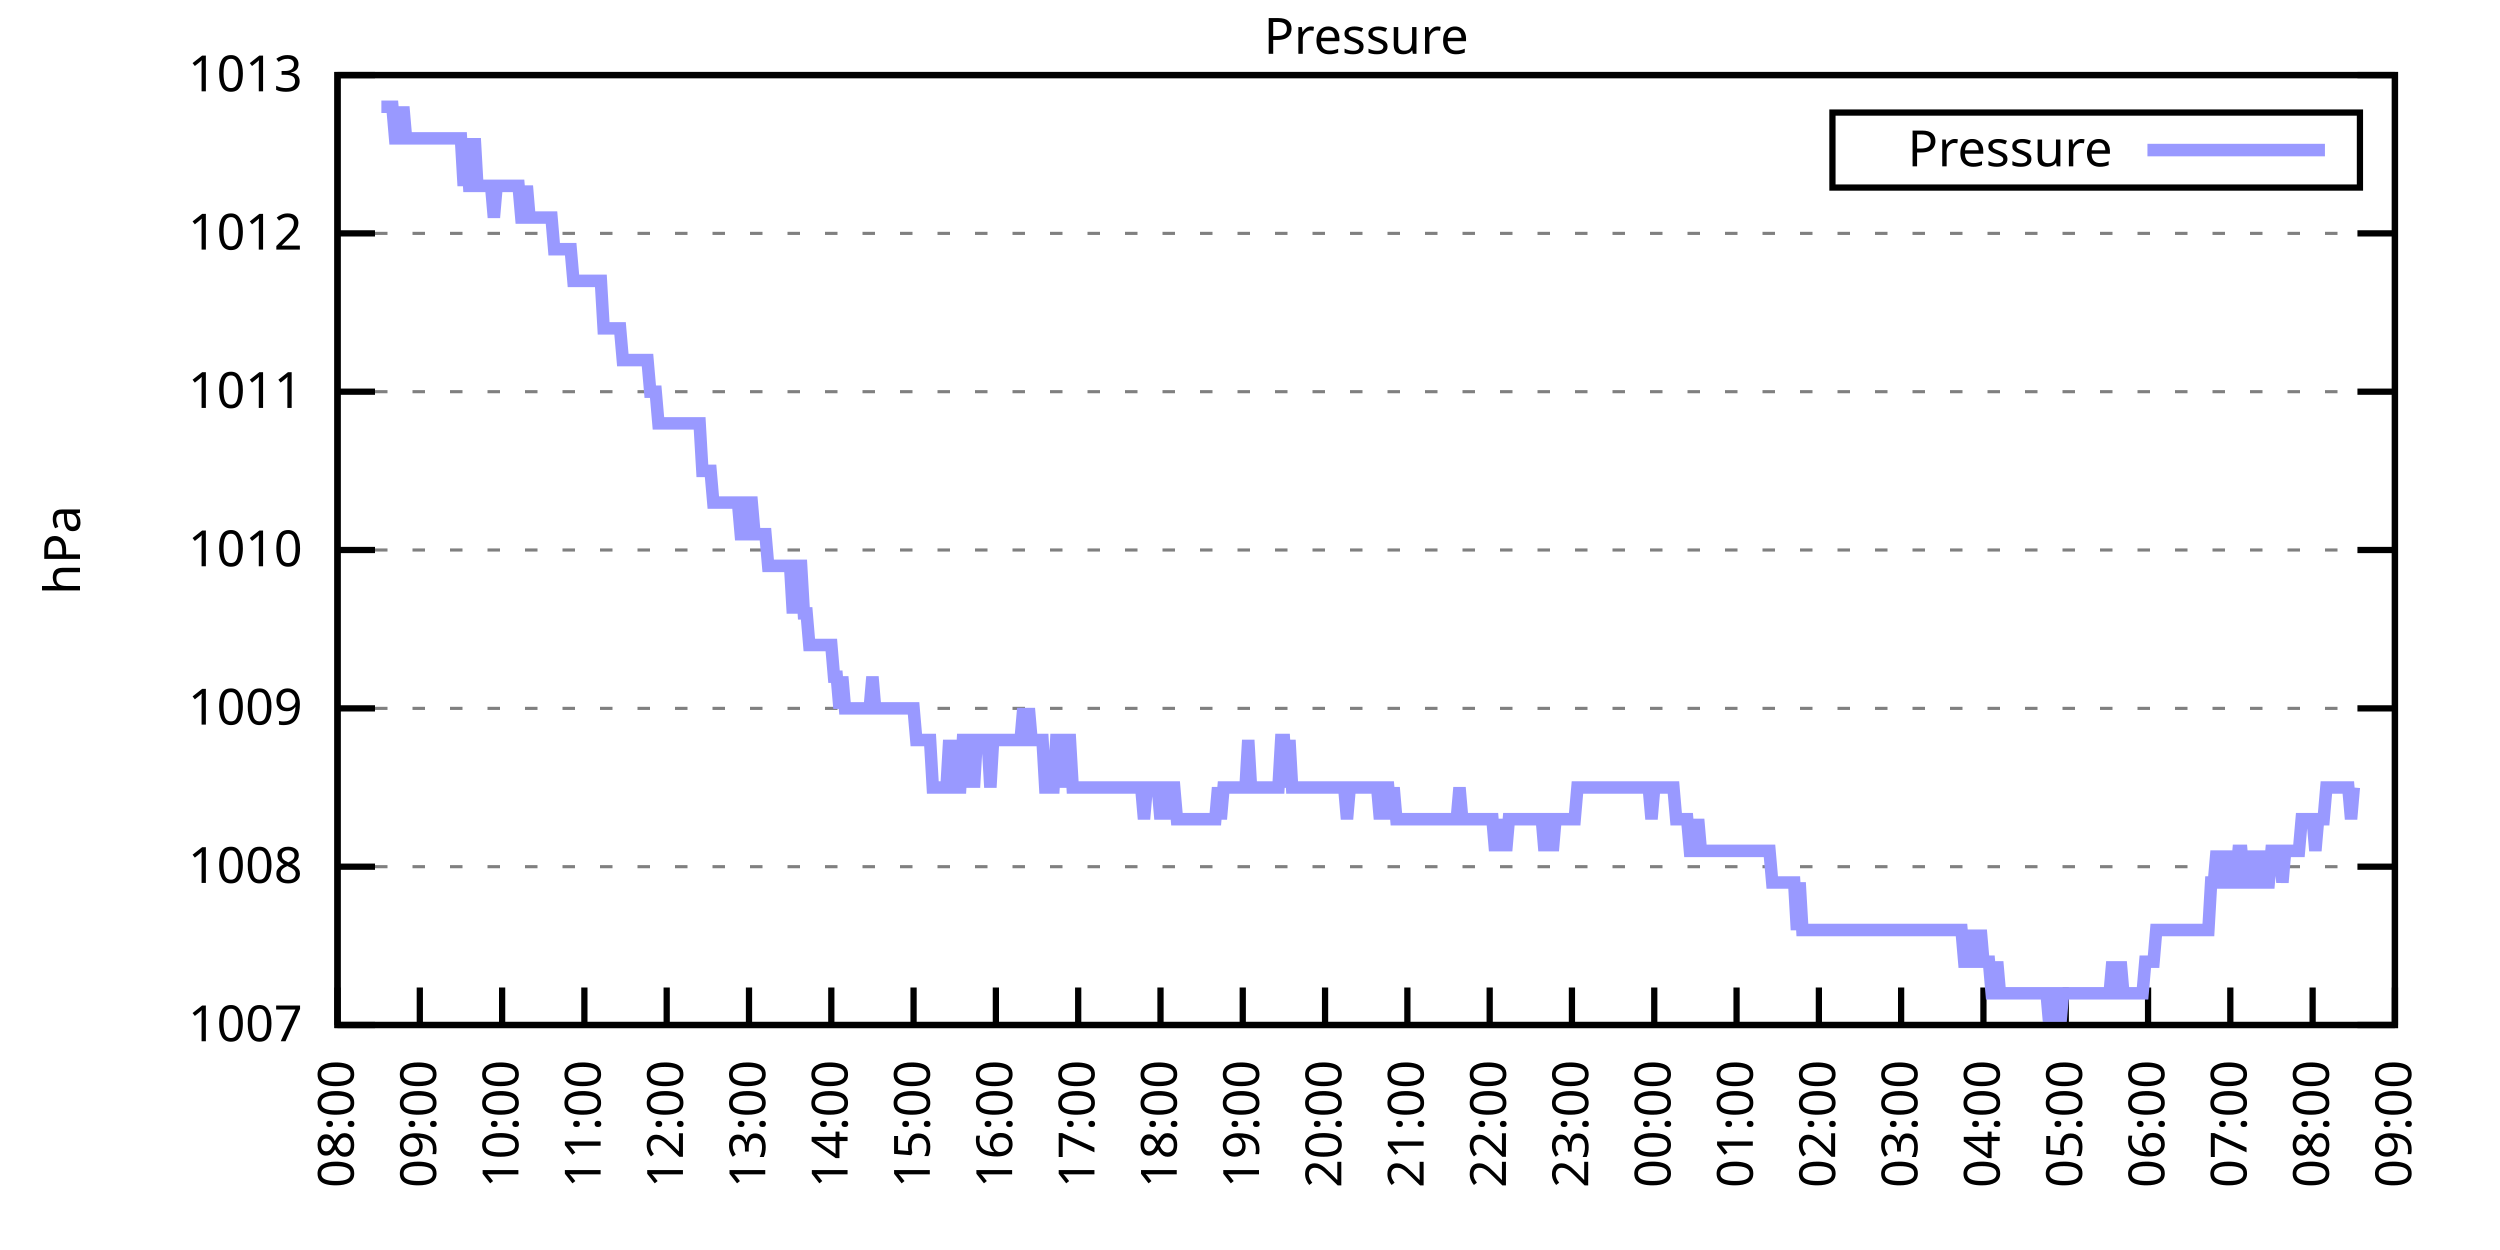
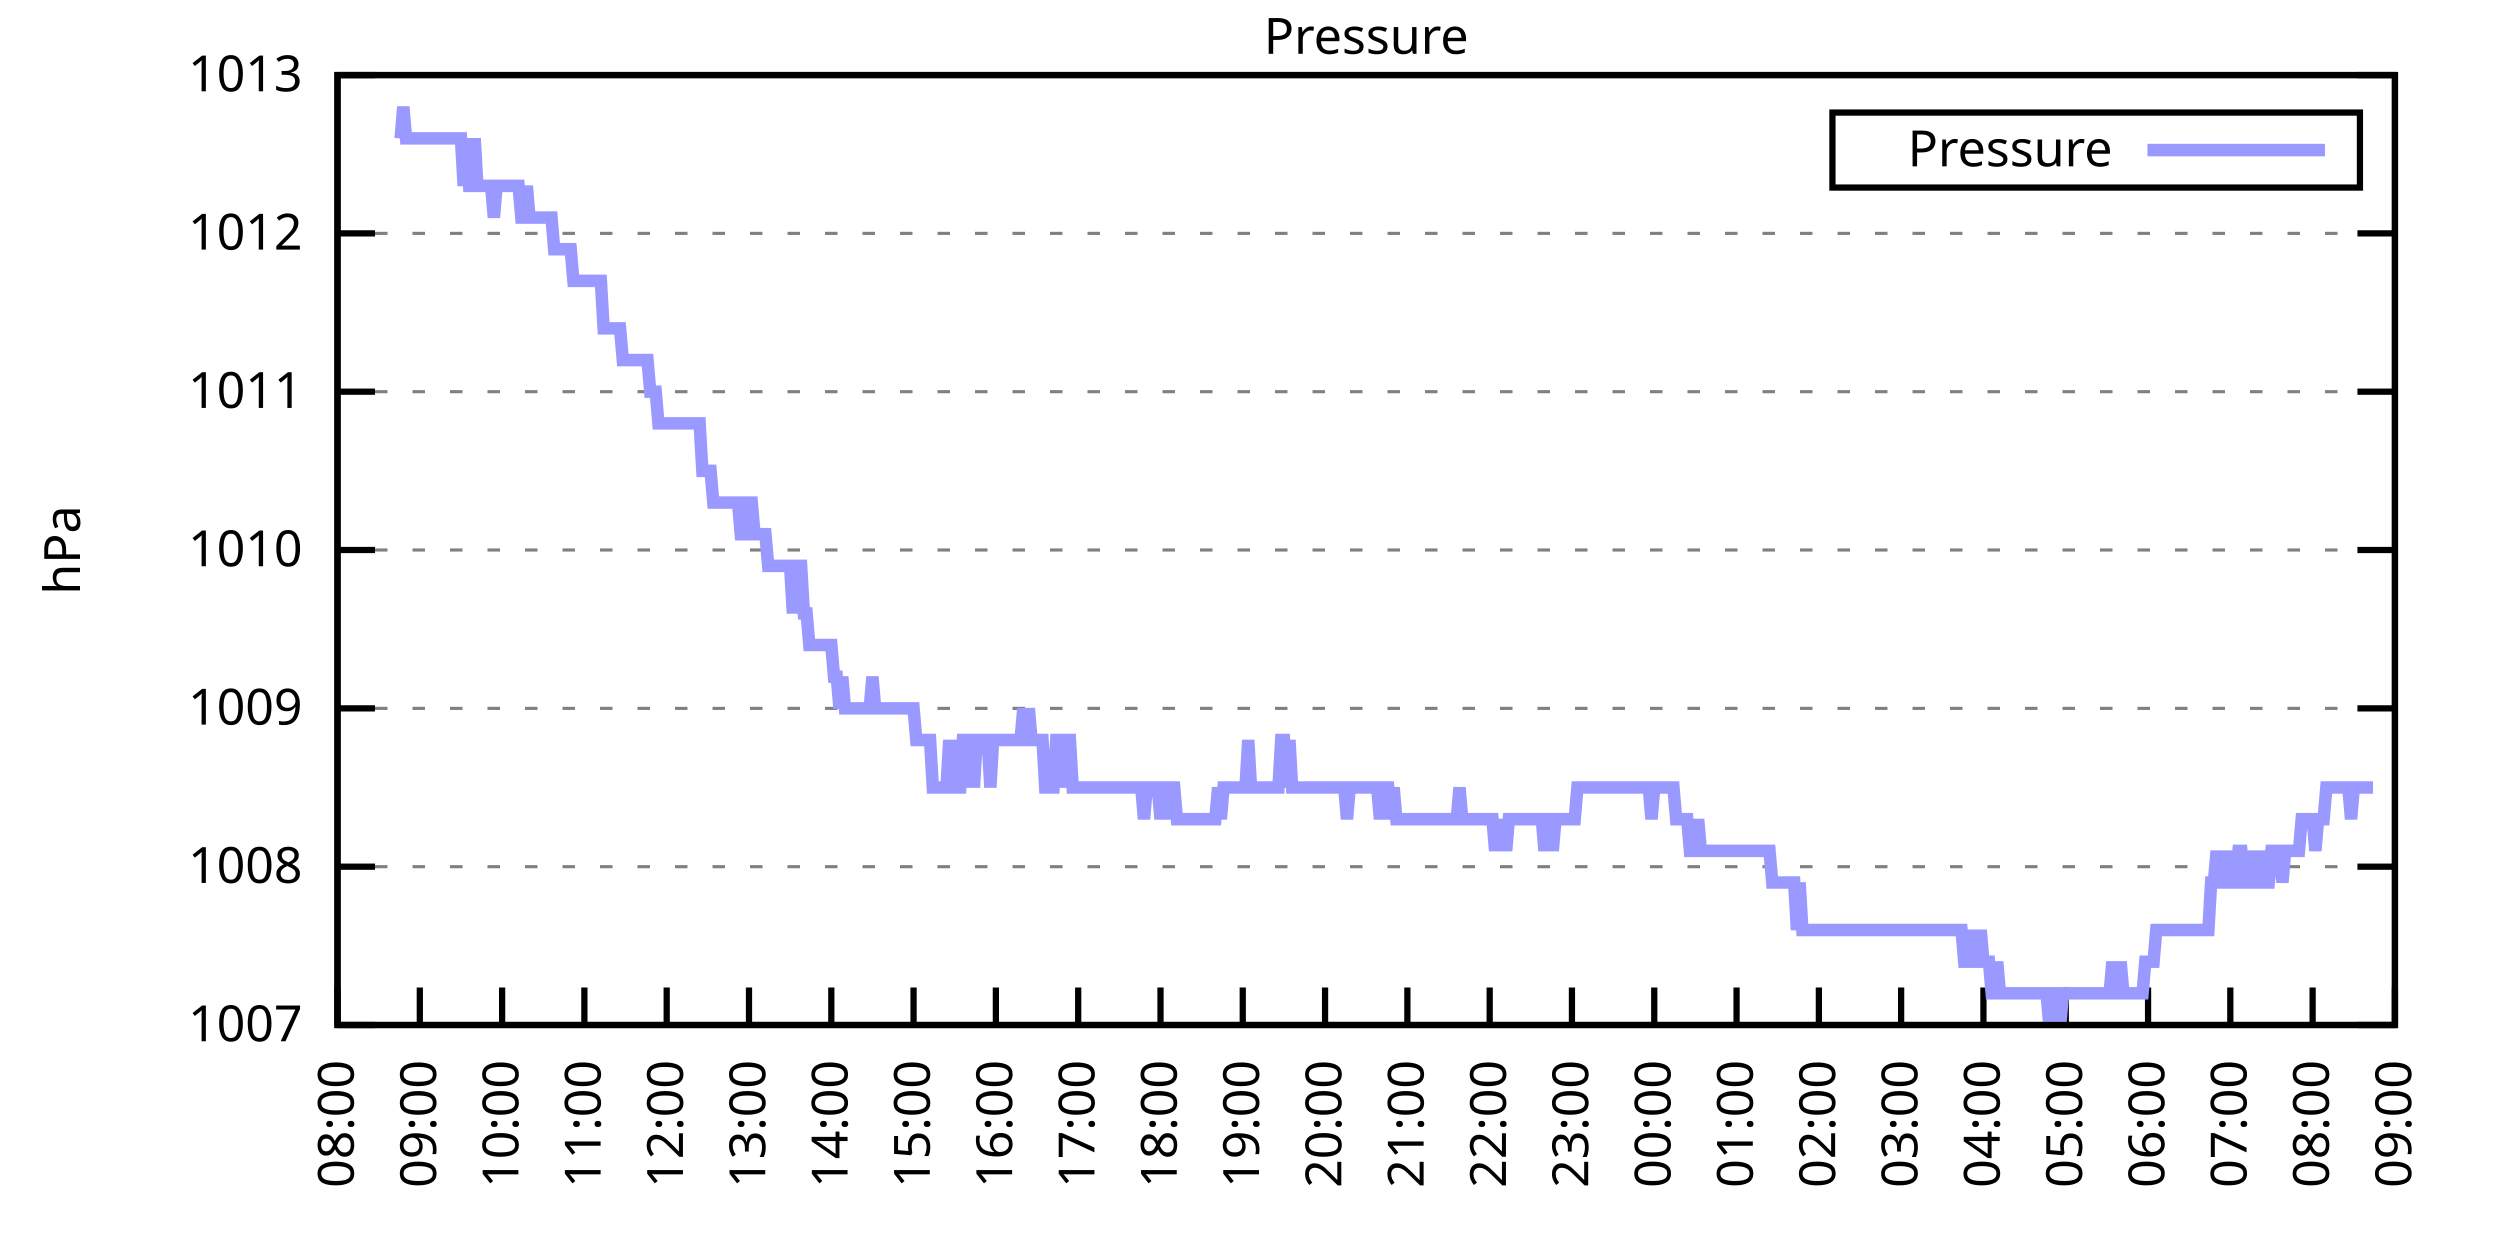
<svg xmlns="http://www.w3.org/2000/svg" xmlns:xlink="http://www.w3.org/1999/xlink" width="400" height="200" viewBox="0 0 400 200">
  <g id="gnuplot_canvas">
    <rect x="0" y="0" width="400" height="200" fill="none" />
    <defs>
      <circle id="gpDot" r="0.5" stroke-width="0.5" stroke="currentColor" />
      <path id="gpPt0" stroke-width="0.333" stroke="currentColor" d="M-1,0 h2 M0,-1 v2" />
      <path id="gpPt1" stroke-width="0.333" stroke="currentColor" d="M-1,-1 L1,1 M1,-1 L-1,1" />
      <path id="gpPt2" stroke-width="0.333" stroke="currentColor" d="M-1,0 L1,0 M0,-1 L0,1 M-1,-1 L1,1 M-1,1 L1,-1" />
      <rect id="gpPt3" stroke-width="0.333" stroke="currentColor" x="-1" y="-1" width="2" height="2" />
      <rect id="gpPt4" stroke-width="0.333" stroke="currentColor" fill="currentColor" x="-1" y="-1" width="2" height="2" />
      <circle id="gpPt5" stroke-width="0.333" stroke="currentColor" cx="0" cy="0" r="1" />
      <use xlink:href="#gpPt5" id="gpPt6" fill="currentColor" stroke="none" />
      <path id="gpPt7" stroke-width="0.333" stroke="currentColor" d="M0,-1.33 L-1.33,0.67 L1.33,0.67 z" />
      <use xlink:href="#gpPt7" id="gpPt8" fill="currentColor" stroke="none" />
      <use xlink:href="#gpPt7" id="gpPt9" stroke="currentColor" transform="rotate(180)" />
      <use xlink:href="#gpPt9" id="gpPt10" fill="currentColor" stroke="none" />
      <use xlink:href="#gpPt3" id="gpPt11" stroke="currentColor" transform="rotate(45)" />
      <use xlink:href="#gpPt11" id="gpPt12" fill="currentColor" stroke="none" />
      <path id="gpPt13" stroke-width="0.333" stroke="currentColor" d="M0,1.330 L1.265,0.411 L0.782,-1.067 L-0.782,-1.076 L-1.265,0.411 z" />
      <use xlink:href="#gpPt13" id="gpPt14" fill="currentColor" stroke="none" />
      <filter id="textbox" filterUnits="objectBoundingBox" x="0" y="0" height="1" width="1">
        <feFlood flood-color="white" flood-opacity="1" result="bgnd" />
        <feComposite in="SourceGraphic" in2="bgnd" operator="atop" />
      </filter>
      <filter id="greybox" filterUnits="objectBoundingBox" x="0" y="0" height="1" width="1">
        <feFlood flood-color="lightgrey" flood-opacity="1" result="grey" />
        <feComposite in="SourceGraphic" in2="grey" operator="atop" />
      </filter>
    </defs>
    <g fill="none" color="white" stroke="currentColor" stroke-width="1.00" stroke-linecap="butt" stroke-linejoin="miter">
</g>
    <g fill="none" color="black" stroke="currentColor" stroke-width="1.00" stroke-linecap="butt" stroke-linejoin="miter">
      <g stroke="none" shape-rendering="crispEdges">
        <polygon fill="rgb(255, 255, 255)" points="54.00,164.00 383.18,164.00 383.18,12.02 54.00,12.02 " />
      </g>
    </g>
    <g fill="none" color="black" stroke="currentColor" stroke-width="1.00" stroke-linecap="butt" stroke-linejoin="miter">
</g>
    <g fill="none" color="black" stroke="black" stroke-width="0.50" stroke-linecap="butt" stroke-linejoin="miter">
</g>
    <g fill="none" color="gray" stroke="currentColor" stroke-width="0.50" stroke-linecap="butt" stroke-linejoin="miter">
      <path stroke="gray" stroke-dasharray="2,4" class="gridline" d="M54.00,164.00 L383.19,164.00  " />
    </g>
    <g fill="none" color="gray" stroke="gray" stroke-width="1.00" stroke-linecap="butt" stroke-linejoin="miter">
</g>
    <g fill="none" color="black" stroke="currentColor" stroke-width="1.00" stroke-linecap="butt" stroke-linejoin="miter">
      <path stroke="black" d="M54.00,164.00 L60.00,164.00 M383.19,164.00 L377.19,164.00  " />
      <g transform="translate(48.40,166.60)" stroke="none" fill="black" font-family="Sans" font-size="8.00" text-anchor="end">
        <text>
          <tspan font-family="Sans"> 1007</tspan>
        </text>
      </g>
    </g>
    <g fill="none" color="black" stroke="currentColor" stroke-width="1.00" stroke-linecap="butt" stroke-linejoin="miter">
</g>
    <g fill="none" color="black" stroke="black" stroke-width="0.50" stroke-linecap="butt" stroke-linejoin="miter">
</g>
    <g fill="none" color="gray" stroke="currentColor" stroke-width="0.50" stroke-linecap="butt" stroke-linejoin="miter">
      <path stroke="gray" stroke-dasharray="2,4" class="gridline" d="M54.00,138.67 L383.19,138.67  " />
    </g>
    <g fill="none" color="gray" stroke="gray" stroke-width="1.00" stroke-linecap="butt" stroke-linejoin="miter">
</g>
    <g fill="none" color="black" stroke="currentColor" stroke-width="1.00" stroke-linecap="butt" stroke-linejoin="miter">
      <path stroke="black" d="M54.00,138.67 L60.00,138.67 M383.19,138.67 L377.19,138.67  " />
      <g transform="translate(48.40,141.27)" stroke="none" fill="black" font-family="Sans" font-size="8.00" text-anchor="end">
        <text>
          <tspan font-family="Sans"> 1008</tspan>
        </text>
      </g>
    </g>
    <g fill="none" color="black" stroke="currentColor" stroke-width="1.00" stroke-linecap="butt" stroke-linejoin="miter">
</g>
    <g fill="none" color="black" stroke="black" stroke-width="0.50" stroke-linecap="butt" stroke-linejoin="miter">
</g>
    <g fill="none" color="gray" stroke="currentColor" stroke-width="0.50" stroke-linecap="butt" stroke-linejoin="miter">
      <path stroke="gray" stroke-dasharray="2,4" class="gridline" d="M54.00,113.34 L383.19,113.34  " />
    </g>
    <g fill="none" color="gray" stroke="gray" stroke-width="1.00" stroke-linecap="butt" stroke-linejoin="miter">
</g>
    <g fill="none" color="black" stroke="currentColor" stroke-width="1.00" stroke-linecap="butt" stroke-linejoin="miter">
      <path stroke="black" d="M54.00,113.34 L60.00,113.34 M383.19,113.34 L377.19,113.34  " />
      <g transform="translate(48.40,115.94)" stroke="none" fill="black" font-family="Sans" font-size="8.00" text-anchor="end">
        <text>
          <tspan font-family="Sans"> 1009</tspan>
        </text>
      </g>
    </g>
    <g fill="none" color="black" stroke="currentColor" stroke-width="1.00" stroke-linecap="butt" stroke-linejoin="miter">
</g>
    <g fill="none" color="black" stroke="black" stroke-width="0.50" stroke-linecap="butt" stroke-linejoin="miter">
</g>
    <g fill="none" color="gray" stroke="currentColor" stroke-width="0.50" stroke-linecap="butt" stroke-linejoin="miter">
      <path stroke="gray" stroke-dasharray="2,4" class="gridline" d="M54.00,88.00 L383.19,88.00  " />
    </g>
    <g fill="none" color="gray" stroke="gray" stroke-width="1.00" stroke-linecap="butt" stroke-linejoin="miter">
</g>
    <g fill="none" color="black" stroke="currentColor" stroke-width="1.00" stroke-linecap="butt" stroke-linejoin="miter">
      <path stroke="black" d="M54.00,88.00 L60.00,88.00 M383.19,88.00 L377.19,88.00  " />
      <g transform="translate(48.40,90.60)" stroke="none" fill="black" font-family="Sans" font-size="8.00" text-anchor="end">
        <text>
          <tspan font-family="Sans"> 1010</tspan>
        </text>
      </g>
    </g>
    <g fill="none" color="black" stroke="currentColor" stroke-width="1.00" stroke-linecap="butt" stroke-linejoin="miter">
</g>
    <g fill="none" color="black" stroke="black" stroke-width="0.50" stroke-linecap="butt" stroke-linejoin="miter">
</g>
    <g fill="none" color="gray" stroke="currentColor" stroke-width="0.50" stroke-linecap="butt" stroke-linejoin="miter">
      <path stroke="gray" stroke-dasharray="2,4" class="gridline" d="M54.00,62.67 L383.19,62.67  " />
    </g>
    <g fill="none" color="gray" stroke="gray" stroke-width="1.00" stroke-linecap="butt" stroke-linejoin="miter">
</g>
    <g fill="none" color="black" stroke="currentColor" stroke-width="1.00" stroke-linecap="butt" stroke-linejoin="miter">
      <path stroke="black" d="M54.00,62.67 L60.00,62.67 M383.19,62.67 L377.19,62.67  " />
      <g transform="translate(48.40,65.27)" stroke="none" fill="black" font-family="Sans" font-size="8.00" text-anchor="end">
        <text>
          <tspan font-family="Sans"> 1011</tspan>
        </text>
      </g>
    </g>
    <g fill="none" color="black" stroke="currentColor" stroke-width="1.00" stroke-linecap="butt" stroke-linejoin="miter">
</g>
    <g fill="none" color="black" stroke="black" stroke-width="0.50" stroke-linecap="butt" stroke-linejoin="miter">
</g>
    <g fill="none" color="gray" stroke="currentColor" stroke-width="0.50" stroke-linecap="butt" stroke-linejoin="miter">
      <path stroke="gray" stroke-dasharray="2,4" class="gridline" d="M54.00,37.34 L383.19,37.34  " />
    </g>
    <g fill="none" color="gray" stroke="gray" stroke-width="1.00" stroke-linecap="butt" stroke-linejoin="miter">
</g>
    <g fill="none" color="black" stroke="currentColor" stroke-width="1.00" stroke-linecap="butt" stroke-linejoin="miter">
      <path stroke="black" d="M54.00,37.34 L60.00,37.34 M383.19,37.34 L377.19,37.34  " />
      <g transform="translate(48.40,39.94)" stroke="none" fill="black" font-family="Sans" font-size="8.00" text-anchor="end">
        <text>
          <tspan font-family="Sans"> 1012</tspan>
        </text>
      </g>
    </g>
    <g fill="none" color="black" stroke="currentColor" stroke-width="1.00" stroke-linecap="butt" stroke-linejoin="miter">
</g>
    <g fill="none" color="black" stroke="black" stroke-width="0.50" stroke-linecap="butt" stroke-linejoin="miter">
</g>
    <g fill="none" color="gray" stroke="currentColor" stroke-width="0.50" stroke-linecap="butt" stroke-linejoin="miter">
      <path stroke="gray" stroke-dasharray="2,4" class="gridline" d="M54.00,12.01 L383.19,12.01  " />
    </g>
    <g fill="none" color="gray" stroke="gray" stroke-width="1.00" stroke-linecap="butt" stroke-linejoin="miter">
</g>
    <g fill="none" color="black" stroke="currentColor" stroke-width="1.00" stroke-linecap="butt" stroke-linejoin="miter">
      <path stroke="black" d="M54.00,12.01 L60.00,12.01 M383.19,12.01 L377.19,12.01  " />
      <g transform="translate(48.40,14.61)" stroke="none" fill="black" font-family="Sans" font-size="8.00" text-anchor="end">
        <text>
          <tspan font-family="Sans"> 1013</tspan>
        </text>
      </g>
    </g>
    <g fill="none" color="black" stroke="currentColor" stroke-width="1.00" stroke-linecap="butt" stroke-linejoin="miter">
      <path stroke="black" d="M54.00,164.00 L54.00,158.00  " />
      <g transform="translate(56.60,169.60) rotate(270.00)" stroke="none" fill="black" font-family="Sans" font-size="8.00" text-anchor="end">
        <text>
          <tspan font-family="Sans">08:00</tspan>
        </text>
      </g>
    </g>
    <g fill="none" color="black" stroke="currentColor" stroke-width="1.00" stroke-linecap="butt" stroke-linejoin="miter">
      <path stroke="black" d="M67.17,164.00 L67.17,158.00  " />
      <g transform="translate(69.77,169.60) rotate(270.00)" stroke="none" fill="black" font-family="Sans" font-size="8.00" text-anchor="end">
        <text>
          <tspan font-family="Sans">09:00</tspan>
        </text>
      </g>
    </g>
    <g fill="none" color="black" stroke="currentColor" stroke-width="1.00" stroke-linecap="butt" stroke-linejoin="miter">
      <path stroke="black" d="M80.34,164.00 L80.34,158.00  " />
      <g transform="translate(82.94,169.60) rotate(270.00)" stroke="none" fill="black" font-family="Sans" font-size="8.00" text-anchor="end">
        <text>
          <tspan font-family="Sans">10:00</tspan>
        </text>
      </g>
    </g>
    <g fill="none" color="black" stroke="currentColor" stroke-width="1.00" stroke-linecap="butt" stroke-linejoin="miter">
      <path stroke="black" d="M93.50,164.00 L93.50,158.00  " />
      <g transform="translate(96.10,169.60) rotate(270.00)" stroke="none" fill="black" font-family="Sans" font-size="8.00" text-anchor="end">
        <text>
          <tspan font-family="Sans">11:00</tspan>
        </text>
      </g>
    </g>
    <g fill="none" color="black" stroke="currentColor" stroke-width="1.00" stroke-linecap="butt" stroke-linejoin="miter">
      <path stroke="black" d="M106.67,164.00 L106.67,158.00  " />
      <g transform="translate(109.27,169.60) rotate(270.00)" stroke="none" fill="black" font-family="Sans" font-size="8.00" text-anchor="end">
        <text>
          <tspan font-family="Sans">12:00</tspan>
        </text>
      </g>
    </g>
    <g fill="none" color="black" stroke="currentColor" stroke-width="1.00" stroke-linecap="butt" stroke-linejoin="miter">
      <path stroke="black" d="M119.84,164.00 L119.84,158.00  " />
      <g transform="translate(122.44,169.60) rotate(270.00)" stroke="none" fill="black" font-family="Sans" font-size="8.00" text-anchor="end">
        <text>
          <tspan font-family="Sans">13:00</tspan>
        </text>
      </g>
    </g>
    <g fill="none" color="black" stroke="currentColor" stroke-width="1.00" stroke-linecap="butt" stroke-linejoin="miter">
      <path stroke="black" d="M133.01,164.00 L133.01,158.00  " />
      <g transform="translate(135.61,169.60) rotate(270.00)" stroke="none" fill="black" font-family="Sans" font-size="8.00" text-anchor="end">
        <text>
          <tspan font-family="Sans">14:00</tspan>
        </text>
      </g>
    </g>
    <g fill="none" color="black" stroke="currentColor" stroke-width="1.00" stroke-linecap="butt" stroke-linejoin="miter">
      <path stroke="black" d="M146.17,164.00 L146.17,158.00  " />
      <g transform="translate(148.77,169.60) rotate(270.00)" stroke="none" fill="black" font-family="Sans" font-size="8.00" text-anchor="end">
        <text>
          <tspan font-family="Sans">15:00</tspan>
        </text>
      </g>
    </g>
    <g fill="none" color="black" stroke="currentColor" stroke-width="1.00" stroke-linecap="butt" stroke-linejoin="miter">
      <path stroke="black" d="M159.34,164.00 L159.34,158.00  " />
      <g transform="translate(161.94,169.60) rotate(270.00)" stroke="none" fill="black" font-family="Sans" font-size="8.00" text-anchor="end">
        <text>
          <tspan font-family="Sans">16:00</tspan>
        </text>
      </g>
    </g>
    <g fill="none" color="black" stroke="currentColor" stroke-width="1.00" stroke-linecap="butt" stroke-linejoin="miter">
      <path stroke="black" d="M172.51,164.00 L172.51,158.00  " />
      <g transform="translate(175.11,169.60) rotate(270.00)" stroke="none" fill="black" font-family="Sans" font-size="8.00" text-anchor="end">
        <text>
          <tspan font-family="Sans">17:00</tspan>
        </text>
      </g>
    </g>
    <g fill="none" color="black" stroke="currentColor" stroke-width="1.00" stroke-linecap="butt" stroke-linejoin="miter">
      <path stroke="black" d="M185.68,164.00 L185.68,158.00  " />
      <g transform="translate(188.28,169.60) rotate(270.00)" stroke="none" fill="black" font-family="Sans" font-size="8.00" text-anchor="end">
        <text>
          <tspan font-family="Sans">18:00</tspan>
        </text>
      </g>
    </g>
    <g fill="none" color="black" stroke="currentColor" stroke-width="1.00" stroke-linecap="butt" stroke-linejoin="miter">
      <path stroke="black" d="M198.84,164.00 L198.84,158.00  " />
      <g transform="translate(201.44,169.60) rotate(270.00)" stroke="none" fill="black" font-family="Sans" font-size="8.00" text-anchor="end">
        <text>
          <tspan font-family="Sans">19:00</tspan>
        </text>
      </g>
    </g>
    <g fill="none" color="black" stroke="currentColor" stroke-width="1.00" stroke-linecap="butt" stroke-linejoin="miter">
      <path stroke="black" d="M212.01,164.00 L212.01,158.00  " />
      <g transform="translate(214.61,169.60) rotate(270.00)" stroke="none" fill="black" font-family="Sans" font-size="8.00" text-anchor="end">
        <text>
          <tspan font-family="Sans">20:00</tspan>
        </text>
      </g>
    </g>
    <g fill="none" color="black" stroke="currentColor" stroke-width="1.00" stroke-linecap="butt" stroke-linejoin="miter">
      <path stroke="black" d="M225.18,164.00 L225.18,158.00  " />
      <g transform="translate(227.78,169.60) rotate(270.00)" stroke="none" fill="black" font-family="Sans" font-size="8.00" text-anchor="end">
        <text>
          <tspan font-family="Sans">21:00</tspan>
        </text>
      </g>
    </g>
    <g fill="none" color="black" stroke="currentColor" stroke-width="1.00" stroke-linecap="butt" stroke-linejoin="miter">
      <path stroke="black" d="M238.35,164.00 L238.35,158.00  " />
      <g transform="translate(240.95,169.60) rotate(270.00)" stroke="none" fill="black" font-family="Sans" font-size="8.00" text-anchor="end">
        <text>
          <tspan font-family="Sans">22:00</tspan>
        </text>
      </g>
    </g>
    <g fill="none" color="black" stroke="currentColor" stroke-width="1.00" stroke-linecap="butt" stroke-linejoin="miter">
      <path stroke="black" d="M251.51,164.00 L251.51,158.00  " />
      <g transform="translate(254.11,169.60) rotate(270.00)" stroke="none" fill="black" font-family="Sans" font-size="8.00" text-anchor="end">
        <text>
          <tspan font-family="Sans">23:00</tspan>
        </text>
      </g>
    </g>
    <g fill="none" color="black" stroke="currentColor" stroke-width="1.00" stroke-linecap="butt" stroke-linejoin="miter">
      <path stroke="black" d="M264.68,164.00 L264.68,158.00  " />
      <g transform="translate(267.28,169.60) rotate(270.00)" stroke="none" fill="black" font-family="Sans" font-size="8.00" text-anchor="end">
        <text>
          <tspan font-family="Sans">00:00</tspan>
        </text>
      </g>
    </g>
    <g fill="none" color="black" stroke="currentColor" stroke-width="1.00" stroke-linecap="butt" stroke-linejoin="miter">
      <path stroke="black" d="M277.85,164.00 L277.85,158.00  " />
      <g transform="translate(280.45,169.60) rotate(270.00)" stroke="none" fill="black" font-family="Sans" font-size="8.00" text-anchor="end">
        <text>
          <tspan font-family="Sans">01:00</tspan>
        </text>
      </g>
    </g>
    <g fill="none" color="black" stroke="currentColor" stroke-width="1.00" stroke-linecap="butt" stroke-linejoin="miter">
      <path stroke="black" d="M291.02,164.00 L291.02,158.00  " />
      <g transform="translate(293.62,169.60) rotate(270.00)" stroke="none" fill="black" font-family="Sans" font-size="8.00" text-anchor="end">
        <text>
          <tspan font-family="Sans">02:00</tspan>
        </text>
      </g>
    </g>
    <g fill="none" color="black" stroke="currentColor" stroke-width="1.00" stroke-linecap="butt" stroke-linejoin="miter">
      <path stroke="black" d="M304.18,164.00 L304.18,158.00  " />
      <g transform="translate(306.78,169.60) rotate(270.00)" stroke="none" fill="black" font-family="Sans" font-size="8.00" text-anchor="end">
        <text>
          <tspan font-family="Sans">03:00</tspan>
        </text>
      </g>
    </g>
    <g fill="none" color="black" stroke="currentColor" stroke-width="1.00" stroke-linecap="butt" stroke-linejoin="miter">
      <path stroke="black" d="M317.35,164.00 L317.35,158.00  " />
      <g transform="translate(319.95,169.60) rotate(270.00)" stroke="none" fill="black" font-family="Sans" font-size="8.00" text-anchor="end">
        <text>
          <tspan font-family="Sans">04:00</tspan>
        </text>
      </g>
    </g>
    <g fill="none" color="black" stroke="currentColor" stroke-width="1.00" stroke-linecap="butt" stroke-linejoin="miter">
      <path stroke="black" d="M330.52,164.00 L330.52,158.00  " />
      <g transform="translate(333.12,169.60) rotate(270.00)" stroke="none" fill="black" font-family="Sans" font-size="8.00" text-anchor="end">
        <text>
          <tspan font-family="Sans">05:00</tspan>
        </text>
      </g>
    </g>
    <g fill="none" color="black" stroke="currentColor" stroke-width="1.00" stroke-linecap="butt" stroke-linejoin="miter">
      <path stroke="black" d="M343.69,164.00 L343.69,158.00  " />
      <g transform="translate(346.29,169.60) rotate(270.00)" stroke="none" fill="black" font-family="Sans" font-size="8.00" text-anchor="end">
        <text>
          <tspan font-family="Sans">06:00</tspan>
        </text>
      </g>
    </g>
    <g fill="none" color="black" stroke="currentColor" stroke-width="1.00" stroke-linecap="butt" stroke-linejoin="miter">
      <path stroke="black" d="M356.85,164.00 L356.85,158.00  " />
      <g transform="translate(359.45,169.60) rotate(270.00)" stroke="none" fill="black" font-family="Sans" font-size="8.00" text-anchor="end">
        <text>
          <tspan font-family="Sans">07:00</tspan>
        </text>
      </g>
    </g>
    <g fill="none" color="black" stroke="currentColor" stroke-width="1.00" stroke-linecap="butt" stroke-linejoin="miter">
      <path stroke="black" d="M370.02,164.00 L370.02,158.00  " />
      <g transform="translate(372.62,169.60) rotate(270.00)" stroke="none" fill="black" font-family="Sans" font-size="8.00" text-anchor="end">
        <text>
          <tspan font-family="Sans">08:00</tspan>
        </text>
      </g>
    </g>
    <g fill="none" color="black" stroke="currentColor" stroke-width="1.00" stroke-linecap="butt" stroke-linejoin="miter">
      <path stroke="black" d="M383.19,164.00 L383.19,158.00  " />
      <g transform="translate(385.79,169.60) rotate(270.00)" stroke="none" fill="black" font-family="Sans" font-size="8.00" text-anchor="end">
        <text>
          <tspan font-family="Sans">09:00</tspan>
        </text>
      </g>
    </g>
    <g fill="none" color="black" stroke="currentColor" stroke-width="1.00" stroke-linecap="butt" stroke-linejoin="miter">
</g>
    <g fill="none" color="black" stroke="currentColor" stroke-width="1.00" stroke-linecap="butt" stroke-linejoin="miter">
      <path stroke="black" d="M54.00,12.01 L54.00,164.00 L383.19,164.00 L383.19,12.01 L54.00,12.01 Z  " />
    </g>
    <g fill="none" color="black" stroke="currentColor" stroke-width="1.00" stroke-linecap="butt" stroke-linejoin="miter">
</g>
    <g fill="none" color="black" stroke="currentColor" stroke-width="1.00" stroke-linecap="butt" stroke-linejoin="miter">
      <path stroke="black" d="M293.19,30.01 L293.19,18.01 L377.59,18.01 L377.59,30.01 L293.19,30.01 Z  " />
    </g>
    <g id="Pressure_plot_1">
      <g fill="none" color="white" stroke="black" stroke-width="2.00" stroke-linecap="butt" stroke-linejoin="miter">
</g>
      <g fill="none" color="black" stroke="currentColor" stroke-width="2.00" stroke-linecap="butt" stroke-linejoin="miter">
        <g transform="translate(337.99,26.61)" stroke="none" fill="black" font-family="Sans" font-size="8.00" text-anchor="end">
          <text>
            <tspan font-family="Sans">Pressure</tspan>
          </text>
        </g>
      </g>
      <g fill="none" color="black" stroke="currentColor" stroke-width="2.00" stroke-linecap="butt" stroke-linejoin="miter">
-         <path stroke="rgb(153, 153, 255)" d="M343.59,24.01 L371.99,24.01 M61.02,17.08 L61.46,17.08 L61.90,17.08 L62.34,17.08 L62.78,17.08 L63.22,22.14   L63.66,22.14 L64.10,22.14 L64.53,17.08 L64.97,22.14 L65.41,22.14 L65.85,22.14 L66.29,22.14 L66.73,22.14   L67.17,22.14 L67.61,22.14 L68.05,22.14 L68.48,22.14 L68.92,22.14 L69.36,22.14 L69.80,22.14 L70.24,22.14   L70.68,22.14 L71.12,22.14 L71.56,22.14 L72.00,22.14 L72.43,22.14 L72.87,22.14 L73.31,22.14 L73.75,22.14   L74.19,29.74 L74.63,22.14 L75.07,29.74 L75.51,29.74 L75.95,22.14 L76.38,29.74 L76.82,29.74 L77.26,29.74   L77.70,29.74 L78.14,29.74 L78.58,29.74 L79.02,34.81 L79.46,29.74 L79.90,29.74 L80.34,29.74 L80.77,29.74   L81.21,29.74 L81.65,29.74 L82.09,29.74 L82.53,29.74 L82.97,29.74 L83.41,34.81 L83.85,34.81 L84.29,29.74   L84.72,34.81 L85.16,34.81 L85.60,34.81 L86.04,34.81 L86.48,34.81 L86.92,34.81 L87.36,34.81 L87.80,34.81   L88.24,34.81 L88.67,39.87 L89.11,39.87 L89.55,39.87 L89.99,39.87 L90.43,39.87 L90.87,39.87 L91.31,39.87   L91.75,44.94 L92.19,44.94 L92.62,44.94 L93.06,44.94 L93.50,44.94 L93.94,44.94 L94.38,44.94 L94.82,44.94   L95.26,44.94 L95.70,44.94 L96.14,44.94 L96.58,52.54 L97.01,52.54 L97.45,52.54 L97.89,52.54 L98.33,52.54   L98.77,52.54 L99.21,52.54 L99.65,57.61 L100.09,57.61 L100.53,57.61 L100.96,57.61 L101.40,57.61 L101.84,57.61   L102.28,57.61 L102.72,57.61 L103.16,57.61 L103.60,57.61 L104.04,62.67 L104.48,62.67 L104.91,62.67 L105.35,67.74   L105.79,67.74 L106.23,67.74 L106.67,67.74 L107.11,67.74 L107.55,67.74 L107.99,67.74 L108.43,67.74 L108.87,67.74   L109.30,67.74 L109.74,67.74 L110.18,67.74 L110.62,67.74 L111.06,67.74 L111.50,67.74 L111.94,67.74 L112.38,75.34   L112.82,75.34 L113.25,75.34 L113.69,75.34 L114.13,80.41 L114.57,80.41 L115.01,80.41 L115.45,80.41 L115.89,80.41   L116.33,80.41 L116.77,80.41 L117.20,80.41 L117.64,80.41 L118.08,80.41 L118.52,85.47 L118.96,85.47 L119.40,80.41   L119.84,80.41 L120.28,80.41 L120.72,85.47 L121.15,85.47 L121.59,85.47 L122.03,85.47 L122.47,85.47 L122.91,90.54   L123.35,90.54 L123.79,90.54 L124.23,90.54 L124.67,90.54 L125.11,90.54 L125.54,90.54 L125.98,90.54 L126.42,90.54   L126.86,98.14 L127.30,90.54 L127.74,90.54 L128.18,90.54 L128.62,98.14 L129.06,98.14 L129.49,103.20 L129.93,103.20   L130.37,103.20 L130.81,103.20 L131.25,103.20 L131.69,103.20 L132.13,103.20 L132.57,103.20 L133.01,103.20 L133.44,108.27   L133.88,108.27 L134.32,113.34 L134.76,108.27 L135.20,113.34 L135.64,113.34 L136.08,113.34 L136.52,113.34 L136.96,113.34   L137.39,113.34 L137.83,113.34 L138.27,113.34 L138.71,113.34 L139.15,113.34 L139.59,108.27 L140.03,113.34 L140.47,113.34   L140.91,113.34 L141.35,113.34 L141.78,113.34 L142.22,113.34 L142.66,113.34 L143.10,113.34 L143.54,113.34 L143.98,113.34   L144.42,113.34 L144.86,113.34 L145.30,113.34 L145.73,113.34 L146.17,113.34 L146.61,118.40 L147.05,118.40 L147.49,118.40   L147.93,118.40 L148.37,118.40 L148.81,118.40 L149.25,126.00 L149.68,126.00 L150.12,126.00 L150.56,126.00 L151.00,126.00   L151.44,126.00 L151.88,118.40 L152.32,126.00 L152.76,118.40 L153.20,126.00 L153.63,126.00 L154.07,118.40 L154.51,118.40   L154.95,126.00 L155.39,118.40 L155.83,126.00 L156.27,118.40 L156.71,118.40 L157.15,118.40 L157.59,118.40 L158.02,118.40   L158.46,126.00 L158.90,118.40 L159.34,118.40 L159.78,118.40 L160.22,118.40 L160.66,118.40 L161.10,118.40 L161.54,118.40   L161.97,118.40 L162.41,118.40 L162.85,118.40 L163.29,118.40 L163.73,113.34 L164.17,118.40 L164.61,113.34 L165.05,118.40   L165.49,118.40 L165.92,118.40 L166.36,118.40 L166.80,118.40 L167.24,126.00 L167.68,126.00 L168.12,126.00 L168.56,126.00   L169.00,118.40 L169.44,118.40 L169.87,118.40 L170.31,126.00 L170.75,118.40 L171.19,118.40 L171.63,126.00 L172.07,126.00   L172.51,126.00 L172.95,126.00 L173.39,126.00 L173.83,126.00 L174.26,126.00 L174.70,126.00 L175.14,126.00 L175.58,126.00   L176.02,126.00 L176.46,126.00 L176.90,126.00 L177.34,126.00 L177.78,126.00 L178.21,126.00 L178.65,126.00 L179.09,126.00   L179.53,126.00 L179.97,126.00 L180.41,126.00 L180.85,126.00 L181.29,126.00 L181.73,126.00 L182.16,126.00 L182.60,126.00   L183.04,131.07 L183.48,126.00 L183.92,126.00 L184.36,126.00 L184.80,126.00 L185.24,126.00 L185.68,131.07 L186.11,126.00   L186.55,131.07 L186.99,126.00 L187.43,126.00 L187.87,126.00 L188.31,131.07 L188.75,131.07 L189.19,131.07 L189.63,131.07   L190.07,131.07 L190.50,131.07 L190.94,131.07 L191.38,131.07 L191.82,131.07 L192.26,131.07 L192.70,131.07 L193.14,131.07   L193.58,131.07 L194.02,131.07 L194.45,131.07 L194.89,126.00 L195.33,131.07 L195.77,126.00 L196.21,126.00 L196.65,126.00   L197.09,126.00 L197.53,126.00 L197.97,126.00 L198.40,126.00 L198.84,126.00 L199.28,126.00 L199.72,118.40 L200.16,126.00   L200.60,126.00 L201.04,126.00 L201.48,126.00 L201.92,126.00 L202.35,126.00 L202.79,126.00 L203.23,126.00 L203.67,126.00   L204.11,126.00 L204.55,126.00 L204.99,118.40 L205.43,118.40 L205.87,126.00 L206.31,118.40 L206.74,126.00 L207.18,126.00   L207.62,126.00 L208.06,126.00 L208.50,126.00 L208.94,126.00 L209.38,126.00 L209.82,126.00 L210.26,126.00 L210.69,126.00   L211.13,126.00 L211.57,126.00 L212.01,126.00 L212.45,126.00 L212.89,126.00 L213.33,126.00 L213.77,126.00 L214.21,126.00   L214.64,126.00 L215.08,126.00 L215.52,131.07 L215.96,126.00 L216.40,126.00 L216.84,126.00 L217.28,126.00 L217.72,126.00   L218.16,126.00 L218.60,126.00 L219.03,126.00 L219.47,126.00 L219.91,126.00 L220.35,126.00 L220.79,131.07 L221.23,126.00   L221.67,126.00 L222.11,126.00 L222.55,131.07 L222.98,126.00 L223.42,131.07 L223.86,131.07 L224.30,131.07 L224.74,131.07   L225.18,131.07 L225.62,131.07 L226.06,131.07 L226.50,131.07 L226.93,131.07 L227.37,131.07 L227.81,131.07 L228.25,131.07   L228.69,131.07 L229.13,131.07 L229.57,131.07 L230.01,131.07 L230.45,131.07 L230.88,131.07 L231.32,131.07 L231.76,131.07   L232.20,131.07 L232.64,131.07 L233.08,131.07 L233.52,126.00 L233.96,131.07 L234.40,131.07 L234.84,131.07 L235.27,131.07   L235.71,131.07 L236.15,131.07 L236.59,131.07 L237.03,131.07 L237.47,131.07 L237.91,131.07 L238.35,131.07 L238.79,131.07   L239.22,136.14 L239.66,131.07 L240.10,136.14 L240.54,131.07 L240.98,136.14 L241.42,131.07 L241.86,131.07 L242.30,131.07   L242.74,131.07 L243.17,131.07 L243.61,131.07 L244.05,131.07 L244.49,131.07 L244.93,131.07 L245.37,131.07 L245.81,131.07   L246.25,131.07 L246.69,131.07 L247.12,136.14 L247.56,131.07 L248.00,131.07 L248.44,136.14 L248.88,131.07 L249.32,131.07   L249.76,131.07 L250.20,131.07 L250.64,131.07 L251.08,131.07 L251.51,131.07 L251.95,131.07 L252.39,126.00 L252.83,126.00   L253.27,126.00 L253.71,126.00 L254.15,126.00 L254.59,126.00 L255.03,126.00 L255.46,126.00 L255.90,126.00 L256.34,126.00   L256.78,126.00 L257.22,126.00 L257.66,126.00 L258.10,126.00 L258.54,126.00 L258.98,126.00 L259.41,126.00 L259.85,126.00   L260.29,126.00 L260.73,126.00 L261.17,126.00 L261.61,126.00 L262.05,126.00 L262.49,126.00 L262.93,126.00 L263.36,126.00   L263.80,126.00 L264.24,131.07 L264.68,126.00 L265.12,126.00 L265.56,126.00 L266.00,126.00 L266.44,126.00 L266.88,126.00   L267.32,126.00 L267.75,126.00 L268.19,131.07 L268.63,131.07 L269.07,131.07 L269.51,131.07 L269.95,131.07 L270.39,136.14   L270.83,136.14 L271.27,136.14 L271.70,131.07 L272.14,136.14 L272.58,136.14 L273.02,136.14 L273.46,136.14 L273.90,136.14   L274.34,136.14 L274.78,136.14 L275.22,136.14 L275.65,136.14 L276.09,136.14 L276.53,136.14 L276.97,136.14 L277.41,136.14   L277.85,136.14 L278.29,136.14 L278.73,136.14 L279.17,136.14 L279.60,136.14 L280.04,136.14 L280.48,136.14 L280.92,136.14   L281.36,136.14 L281.80,136.14 L282.24,136.14 L282.68,136.14 L283.12,136.14 L283.56,141.20 L283.99,141.20 L284.43,141.20   L284.87,141.20 L285.31,141.20 L285.75,141.20 L286.19,141.20 L286.63,141.20 L287.07,141.20 L287.51,148.80 L287.94,141.20   L288.38,148.80 L288.82,148.80 L289.26,148.80 L289.70,148.80 L290.14,148.80 L290.58,148.80 L291.02,148.80 L291.46,148.80   L291.89,148.80 L292.33,148.80 L292.77,148.80 L293.21,148.80 L293.65,148.80 L294.09,148.80 L294.53,148.80 L294.97,148.80   L295.41,148.80 L295.84,148.80 L296.28,148.80 L296.72,148.80 L297.16,148.80 L297.60,148.80 L298.04,148.80 L298.48,148.80   L298.92,148.80 L299.36,148.80 L299.80,148.80 L300.23,148.80 L300.67,148.80 L301.11,148.80 L301.55,148.80 L301.99,148.80   L302.43,148.80 L302.87,148.80 L303.31,148.80 L303.75,148.80 L304.18,148.80 L304.62,148.80 L305.06,148.80 L305.50,148.80   L305.94,148.80 L306.38,148.80 L306.82,148.80 L307.26,148.80 L307.70,148.80 L308.13,148.80 L308.57,148.80 L309.01,148.80   L309.45,148.80 L309.89,148.80 L310.33,148.80 L310.77,148.80 L311.21,148.80 L311.65,148.80 L312.08,148.80 L312.52,148.80   L312.96,148.80 L313.40,148.80 L313.84,148.80 L314.28,153.87 L314.72,153.87 L315.16,148.80 L315.60,153.87 L316.04,153.87   L316.47,153.87 L316.91,148.80 L317.35,153.87 L317.79,153.87 L318.23,153.87 L318.67,158.93 L319.11,158.93 L319.55,153.87   L319.99,158.93 L320.42,158.93 L320.86,158.93 L321.30,158.93 L321.74,158.93 L322.18,158.93 L322.62,158.93 L323.06,158.93   L323.50,158.93 L323.94,158.93 L324.37,158.93 L324.81,158.93 L325.25,158.93 L325.69,158.93 L326.13,158.93 L326.57,158.93   L327.01,158.93 L327.45,158.93 L327.89,164.00 L328.33,158.93 L328.76,158.93 L329.20,158.93 L329.64,164.00 L330.08,158.93   L330.52,158.93 L330.96,158.93 L331.40,158.93 L331.84,158.93 L332.28,158.93 L332.71,158.93 L333.15,158.93 L333.59,158.93   L334.03,158.93 L334.47,158.93 L334.91,158.93 L335.35,158.93 L335.79,158.93 L336.23,158.93 L336.66,158.93 L337.10,158.93   L337.54,158.93 L337.98,153.87 L338.42,158.93 L338.86,158.93 L339.30,153.87 L339.74,158.93 L340.18,158.93 L340.61,158.93   L341.05,158.93 L341.49,158.93 L341.93,158.93 L342.37,158.93 L342.81,158.93 L343.25,153.87 L343.69,153.87 L344.13,153.87   L344.57,153.87 L345.00,148.80 L345.44,148.80 L345.88,148.80 L346.32,148.80 L346.76,148.80 L347.20,148.80 L347.64,148.80   L348.08,148.80 L348.52,148.80 L348.95,148.80 L349.39,148.80 L349.83,148.80 L350.27,148.80 L350.71,148.80 L351.15,148.80   L351.59,148.80 L352.03,148.80 L352.47,148.80 L352.90,148.80 L353.34,148.80 L353.78,141.20 L354.22,141.20 L354.66,136.14   L355.10,141.20 L355.54,141.20 L355.98,136.14 L356.42,141.20 L356.85,136.14 L357.29,141.20 L357.73,141.20 L358.17,136.14   L358.61,136.14 L359.05,141.20 L359.49,141.20 L359.93,141.20 L360.37,136.14 L360.81,141.20 L361.24,141.20 L361.68,141.20   L362.12,136.14 L362.56,141.20 L363.00,141.20 L363.44,136.14 L363.88,136.14 L364.32,136.14 L364.76,136.14 L365.19,141.20   L365.63,136.14 L366.07,136.14 L366.51,136.14 L366.95,136.14 L367.39,136.14 L367.83,136.14 L368.27,131.07 L368.71,131.07   L369.14,131.07 L369.58,131.07 L370.02,131.07 L370.46,136.14 L370.90,131.07 L371.34,131.07 L371.78,131.07 L372.22,126.00   L372.66,126.00 L373.09,126.00 L373.53,126.00 L373.97,126.00 L374.41,126.00 L374.85,126.00 L375.29,126.00 L375.73,126.00   L376.17,131.07 L376.61,126.00  " />
+         <path stroke="rgb(153, 153, 255)" d="M343.59,24.01 L371.99,24.01 M64.10,22.14 L64.53,17.08 L64.97,22.14 L65.41,22.14 L65.85,22.14 L66.29,22.14   L66.73,22.14 L67.17,22.14 L67.61,22.14 L68.05,22.14 L68.48,22.14 L68.92,22.14 L69.36,22.14 L69.80,22.14   L70.24,22.14 L70.68,22.14 L71.12,22.14 L71.56,22.14 L72.00,22.14 L72.43,22.14 L72.87,22.14 L73.31,22.14   L73.75,22.14 L74.19,29.74 L74.63,22.14 L75.07,29.74 L75.51,29.74 L75.95,22.14 L76.38,29.74 L76.82,29.74   L77.26,29.74 L77.70,29.74 L78.14,29.74 L78.58,29.74 L79.02,34.81 L79.46,29.74 L79.90,29.74 L80.34,29.74   L80.77,29.74 L81.21,29.74 L81.65,29.74 L82.09,29.74 L82.53,29.74 L82.97,29.74 L83.41,34.81 L83.85,34.81   L84.29,29.74 L84.72,34.81 L85.16,34.81 L85.60,34.81 L86.04,34.81 L86.48,34.81 L86.92,34.81 L87.36,34.81   L87.80,34.81 L88.24,34.81 L88.67,39.87 L89.11,39.87 L89.55,39.87 L89.99,39.87 L90.43,39.87 L90.87,39.87   L91.31,39.87 L91.75,44.94 L92.19,44.94 L92.62,44.94 L93.06,44.94 L93.50,44.94 L93.94,44.94 L94.38,44.94   L94.82,44.94 L95.26,44.94 L95.70,44.94 L96.14,44.94 L96.58,52.54 L97.01,52.54 L97.45,52.54 L97.89,52.54   L98.33,52.54 L98.77,52.54 L99.21,52.54 L99.65,57.61 L100.09,57.61 L100.53,57.61 L100.96,57.61 L101.40,57.61   L101.84,57.61 L102.28,57.61 L102.72,57.61 L103.16,57.61 L103.60,57.61 L104.04,62.67 L104.48,62.67 L104.91,62.67   L105.35,67.74 L105.79,67.74 L106.23,67.74 L106.67,67.74 L107.11,67.74 L107.55,67.74 L107.99,67.74 L108.43,67.74   L108.87,67.74 L109.30,67.74 L109.74,67.74 L110.18,67.74 L110.62,67.74 L111.06,67.74 L111.50,67.74 L111.94,67.74   L112.38,75.34 L112.82,75.34 L113.25,75.34 L113.69,75.34 L114.13,80.41 L114.57,80.41 L115.01,80.41 L115.45,80.41   L115.89,80.41 L116.33,80.41 L116.77,80.41 L117.20,80.41 L117.64,80.41 L118.08,80.41 L118.52,85.47 L118.96,85.47   L119.40,80.41 L119.84,80.41 L120.28,80.41 L120.72,85.47 L121.15,85.47 L121.59,85.47 L122.03,85.47 L122.47,85.47   L122.91,90.54 L123.35,90.54 L123.79,90.54 L124.23,90.54 L124.67,90.54 L125.11,90.54 L125.54,90.54 L125.98,90.54   L126.42,90.54 L126.86,98.14 L127.30,90.54 L127.74,90.54 L128.18,90.54 L128.62,98.14 L129.06,98.14 L129.49,103.20   L129.93,103.20 L130.37,103.20 L130.81,103.20 L131.25,103.20 L131.69,103.20 L132.13,103.20 L132.57,103.20 L133.01,103.20   L133.44,108.27 L133.88,108.27 L134.32,113.34 L134.76,108.27 L135.20,113.34 L135.64,113.34 L136.08,113.34 L136.52,113.34   L136.96,113.34 L137.39,113.34 L137.83,113.34 L138.27,113.34 L138.71,113.34 L139.15,113.34 L139.59,108.27 L140.03,113.34   L140.47,113.34 L140.91,113.34 L141.35,113.34 L141.78,113.34 L142.22,113.34 L142.66,113.34 L143.10,113.34 L143.54,113.34   L143.98,113.34 L144.42,113.34 L144.86,113.34 L145.30,113.34 L145.73,113.34 L146.17,113.34 L146.61,118.40 L147.05,118.40   L147.49,118.40 L147.93,118.40 L148.37,118.40 L148.81,118.40 L149.25,126.00 L149.68,126.00 L150.12,126.00 L150.56,126.00   L151.00,126.00 L151.44,126.00 L151.88,118.40 L152.32,126.00 L152.76,118.40 L153.20,126.00 L153.63,126.00 L154.07,118.40   L154.51,118.40 L154.95,126.00 L155.39,118.40 L155.83,126.00 L156.27,118.40 L156.71,118.40 L157.15,118.40 L157.59,118.40   L158.02,118.40 L158.46,126.00 L158.90,118.40 L159.34,118.40 L159.78,118.40 L160.22,118.40 L160.66,118.40 L161.10,118.40   L161.54,118.40 L161.97,118.40 L162.41,118.40 L162.85,118.40 L163.29,118.40 L163.73,113.34 L164.17,118.40 L164.61,113.34   L165.05,118.40 L165.49,118.40 L165.92,118.40 L166.36,118.40 L166.80,118.40 L167.24,126.00 L167.68,126.00 L168.12,126.00   L168.56,126.00 L169.00,118.40 L169.44,118.40 L169.87,118.40 L170.31,126.00 L170.75,118.40 L171.19,118.40 L171.63,126.00   L172.07,126.00 L172.51,126.00 L172.95,126.00 L173.39,126.00 L173.83,126.00 L174.26,126.00 L174.70,126.00 L175.14,126.00   L175.58,126.00 L176.02,126.00 L176.46,126.00 L176.90,126.00 L177.34,126.00 L177.78,126.00 L178.21,126.00 L178.65,126.00   L179.09,126.00 L179.53,126.00 L179.97,126.00 L180.41,126.00 L180.85,126.00 L181.29,126.00 L181.73,126.00 L182.16,126.00   L182.60,126.00 L183.04,131.07 L183.48,126.00 L183.92,126.00 L184.36,126.00 L184.80,126.00 L185.24,126.00 L185.68,131.07   L186.11,126.00 L186.55,131.07 L186.99,126.00 L187.43,126.00 L187.87,126.00 L188.31,131.07 L188.75,131.07 L189.19,131.07   L189.63,131.07 L190.07,131.07 L190.50,131.07 L190.94,131.07 L191.38,131.07 L191.82,131.07 L192.26,131.07 L192.70,131.07   L193.14,131.07 L193.58,131.07 L194.02,131.07 L194.45,131.07 L194.89,126.00 L195.33,131.07 L195.77,126.00 L196.21,126.00   L196.65,126.00 L197.09,126.00 L197.53,126.00 L197.97,126.00 L198.40,126.00 L198.84,126.00 L199.28,126.00 L199.72,118.40   L200.16,126.00 L200.60,126.00 L201.04,126.00 L201.48,126.00 L201.92,126.00 L202.35,126.00 L202.79,126.00 L203.23,126.00   L203.67,126.00 L204.11,126.00 L204.55,126.00 L204.99,118.40 L205.43,118.40 L205.87,126.00 L206.31,118.40 L206.74,126.00   L207.18,126.00 L207.62,126.00 L208.06,126.00 L208.50,126.00 L208.94,126.00 L209.38,126.00 L209.82,126.00 L210.26,126.00   L210.69,126.00 L211.13,126.00 L211.57,126.00 L212.01,126.00 L212.45,126.00 L212.89,126.00 L213.33,126.00 L213.77,126.00   L214.21,126.00 L214.64,126.00 L215.08,126.00 L215.52,131.07 L215.96,126.00 L216.40,126.00 L216.84,126.00 L217.28,126.00   L217.72,126.00 L218.16,126.00 L218.60,126.00 L219.03,126.00 L219.47,126.00 L219.91,126.00 L220.35,126.00 L220.79,131.07   L221.23,126.00 L221.67,126.00 L222.11,126.00 L222.55,131.07 L222.98,126.00 L223.42,131.07 L223.86,131.07 L224.30,131.07   L224.74,131.07 L225.18,131.07 L225.62,131.07 L226.06,131.07 L226.50,131.07 L226.93,131.07 L227.37,131.07 L227.81,131.07   L228.25,131.07 L228.69,131.07 L229.13,131.07 L229.57,131.07 L230.01,131.07 L230.45,131.07 L230.88,131.07 L231.32,131.07   L231.76,131.07 L232.20,131.07 L232.64,131.07 L233.08,131.07 L233.52,126.00 L233.96,131.07 L234.40,131.07 L234.84,131.07   L235.27,131.07 L235.71,131.07 L236.15,131.07 L236.59,131.07 L237.03,131.07 L237.47,131.07 L237.91,131.07 L238.35,131.07   L238.79,131.07 L239.22,136.14 L239.66,131.07 L240.10,136.14 L240.54,131.07 L240.98,136.14 L241.42,131.07 L241.86,131.07   L242.30,131.07 L242.74,131.07 L243.17,131.07 L243.61,131.07 L244.05,131.07 L244.49,131.07 L244.93,131.07 L245.37,131.07   L245.81,131.07 L246.25,131.07 L246.69,131.07 L247.12,136.14 L247.56,131.07 L248.00,131.07 L248.44,136.14 L248.88,131.07   L249.32,131.07 L249.76,131.07 L250.20,131.07 L250.64,131.07 L251.08,131.07 L251.51,131.07 L251.95,131.07 L252.39,126.00   L252.83,126.00 L253.27,126.00 L253.71,126.00 L254.15,126.00 L254.59,126.00 L255.03,126.00 L255.46,126.00 L255.90,126.00   L256.34,126.00 L256.78,126.00 L257.22,126.00 L257.66,126.00 L258.10,126.00 L258.54,126.00 L258.98,126.00 L259.41,126.00   L259.85,126.00 L260.29,126.00 L260.73,126.00 L261.17,126.00 L261.61,126.00 L262.05,126.00 L262.49,126.00 L262.93,126.00   L263.36,126.00 L263.80,126.00 L264.24,131.07 L264.68,126.00 L265.12,126.00 L265.56,126.00 L266.00,126.00 L266.44,126.00   L266.88,126.00 L267.32,126.00 L267.75,126.00 L268.19,131.07 L268.63,131.07 L269.07,131.07 L269.51,131.07 L269.95,131.07   L270.39,136.14 L270.83,136.14 L271.27,136.14 L271.70,131.07 L272.14,136.14 L272.58,136.14 L273.02,136.14 L273.46,136.14   L273.90,136.14 L274.34,136.14 L274.78,136.14 L275.22,136.14 L275.65,136.14 L276.09,136.14 L276.53,136.14 L276.97,136.14   L277.41,136.14 L277.85,136.14 L278.29,136.14 L278.73,136.14 L279.17,136.14 L279.60,136.14 L280.04,136.14 L280.48,136.14   L280.92,136.14 L281.36,136.14 L281.80,136.14 L282.24,136.14 L282.68,136.14 L283.12,136.14 L283.56,141.20 L283.99,141.20   L284.43,141.20 L284.87,141.20 L285.31,141.20 L285.75,141.20 L286.19,141.20 L286.63,141.20 L287.07,141.20 L287.51,148.80   L287.94,141.20 L288.38,148.80 L288.82,148.80 L289.26,148.80 L289.70,148.80 L290.14,148.80 L290.58,148.80 L291.02,148.80   L291.46,148.80 L291.89,148.80 L292.33,148.80 L292.77,148.80 L293.21,148.80 L293.65,148.80 L294.09,148.80 L294.53,148.80   L294.97,148.80 L295.41,148.80 L295.84,148.80 L296.28,148.80 L296.72,148.80 L297.16,148.80 L297.60,148.80 L298.04,148.80   L298.48,148.80 L298.92,148.80 L299.36,148.80 L299.80,148.80 L300.23,148.80 L300.67,148.80 L301.11,148.80 L301.55,148.80   L301.99,148.80 L302.43,148.80 L302.87,148.80 L303.31,148.80 L303.75,148.80 L304.18,148.80 L304.62,148.80 L305.06,148.80   L305.50,148.80 L305.94,148.80 L306.38,148.80 L306.82,148.80 L307.26,148.80 L307.70,148.80 L308.13,148.80 L308.57,148.80   L309.01,148.80 L309.45,148.80 L309.89,148.80 L310.33,148.80 L310.77,148.80 L311.21,148.80 L311.65,148.80 L312.08,148.80   L312.52,148.80 L312.96,148.80 L313.40,148.80 L313.84,148.80 L314.28,153.87 L314.72,153.87 L315.16,148.80 L315.60,153.87   L316.04,153.87 L316.47,153.87 L316.91,148.80 L317.35,153.87 L317.79,153.87 L318.23,153.87 L318.67,158.93 L319.11,158.93   L319.55,153.87 L319.99,158.93 L320.42,158.93 L320.86,158.93 L321.30,158.93 L321.74,158.93 L322.18,158.93 L322.62,158.93   L323.06,158.93 L323.50,158.93 L323.94,158.93 L324.37,158.93 L324.81,158.93 L325.25,158.93 L325.69,158.93 L326.13,158.93   L326.57,158.93 L327.01,158.93 L327.45,158.93 L327.89,164.00 L328.33,158.93 L328.76,158.93 L329.20,158.93 L329.64,164.00   L330.08,158.93 L330.52,158.93 L330.96,158.93 L331.40,158.93 L331.84,158.93 L332.28,158.93 L332.71,158.93 L333.15,158.93   L333.59,158.93 L334.03,158.93 L334.47,158.93 L334.91,158.93 L335.35,158.93 L335.79,158.93 L336.23,158.93 L336.66,158.93   L337.10,158.93 L337.54,158.93 L337.98,153.87 L338.42,158.93 L338.86,158.93 L339.30,153.87 L339.74,158.93 L340.18,158.93   L340.61,158.93 L341.05,158.93 L341.49,158.93 L341.93,158.93 L342.37,158.93 L342.81,158.93 L343.25,153.87 L343.69,153.87   L344.13,153.87 L344.57,153.87 L345.00,148.80 L345.44,148.80 L345.88,148.80 L346.32,148.80 L346.76,148.80 L347.20,148.80   L347.64,148.80 L348.08,148.80 L348.52,148.80 L348.95,148.80 L349.39,148.80 L349.83,148.80 L350.27,148.80 L350.71,148.80   L351.15,148.80 L351.59,148.80 L352.03,148.80 L352.47,148.80 L352.90,148.80 L353.34,148.80 L353.78,141.20 L354.22,141.20   L354.66,136.14 L355.10,141.20 L355.54,141.20 L355.98,136.14 L356.42,141.20 L356.85,136.14 L357.29,141.20 L357.73,141.20   L358.17,136.14 L358.61,136.14 L359.05,141.20 L359.49,141.20 L359.93,141.20 L360.37,136.14 L360.81,141.20 L361.24,141.20   L361.68,141.20 L362.12,136.14 L362.56,141.20 L363.00,141.20 L363.44,136.14 L363.88,136.14 L364.32,136.14 L364.76,136.14   L365.19,141.20 L365.63,136.14 L366.07,136.14 L366.51,136.14 L366.95,136.14 L367.39,136.14 L367.83,136.14 L368.27,131.07   L368.71,131.07 L369.14,131.07 L369.58,131.07 L370.02,131.07 L370.46,136.14 L370.90,131.07 L371.34,131.07 L371.78,131.07   L372.22,126.00 L372.66,126.00 L373.09,126.00 L373.53,126.00 L373.97,126.00 L374.41,126.00 L374.85,126.00 L375.29,126.00   L375.73,126.00 L376.17,131.07 L376.61,126.00 L377.05,126.00 L377.48,126.00 L377.92,126.00 L378.36,126.00 L378.80,126.00   L379.24,126.00 L379.68,126.00  " />
      </g>
    </g>
    <g fill="none" color="black" stroke="currentColor" stroke-width="2.00" stroke-linecap="butt" stroke-linejoin="miter">
</g>
    <g fill="none" color="black" stroke="black" stroke-width="1.00" stroke-linecap="butt" stroke-linejoin="miter">
</g>
    <g fill="none" color="black" stroke="currentColor" stroke-width="1.00" stroke-linecap="butt" stroke-linejoin="miter">
      <path stroke="black" d="M54.00,12.01 L54.00,164.00 L383.19,164.00 L383.19,12.01 L54.00,12.01 Z  " />
      <g transform="translate(12.80,88.01) rotate(270.00)" stroke="none" fill="black" font-family="Sans" font-size="8.00" text-anchor="middle">
        <text>
          <tspan font-family="Sans">hPa</tspan>
        </text>
      </g>
    </g>
    <g fill="none" color="black" stroke="currentColor" stroke-width="1.00" stroke-linecap="butt" stroke-linejoin="miter">
</g>
    <g fill="none" color="black" stroke="currentColor" stroke-width="1.00" stroke-linecap="butt" stroke-linejoin="miter">
      <g transform="translate(218.59,8.61)" stroke="none" fill="black" font-family="Sans" font-size="8.00" text-anchor="middle">
        <text>
          <tspan font-family="Sans">Pressure</tspan>
        </text>
      </g>
    </g>
    <g fill="none" color="black" stroke="currentColor" stroke-width="1.00" stroke-linecap="butt" stroke-linejoin="miter">
</g>
  </g>
</svg>
